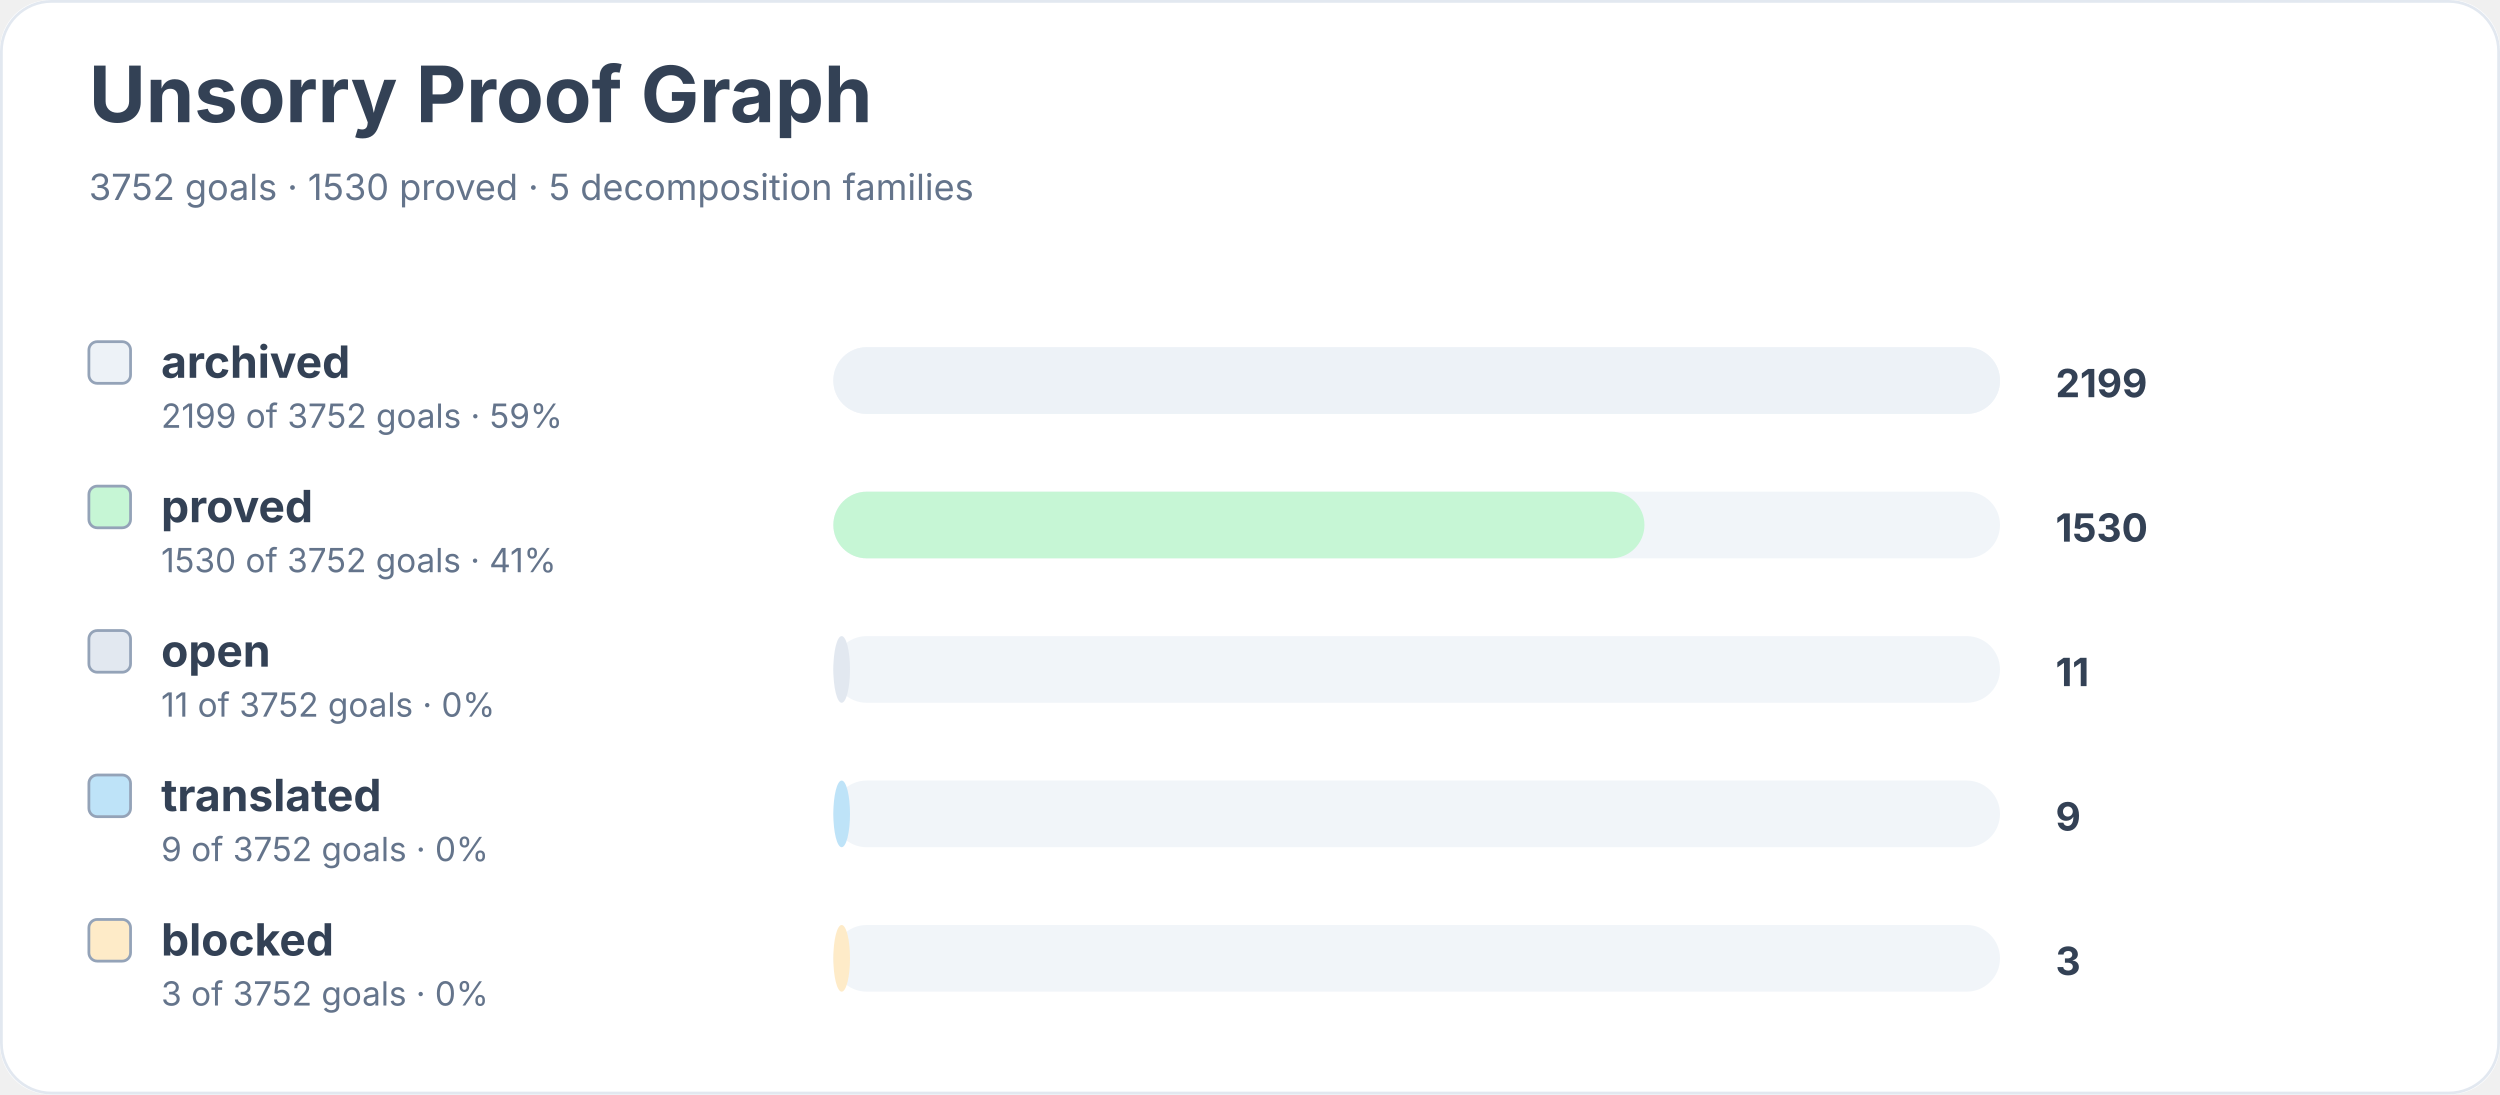
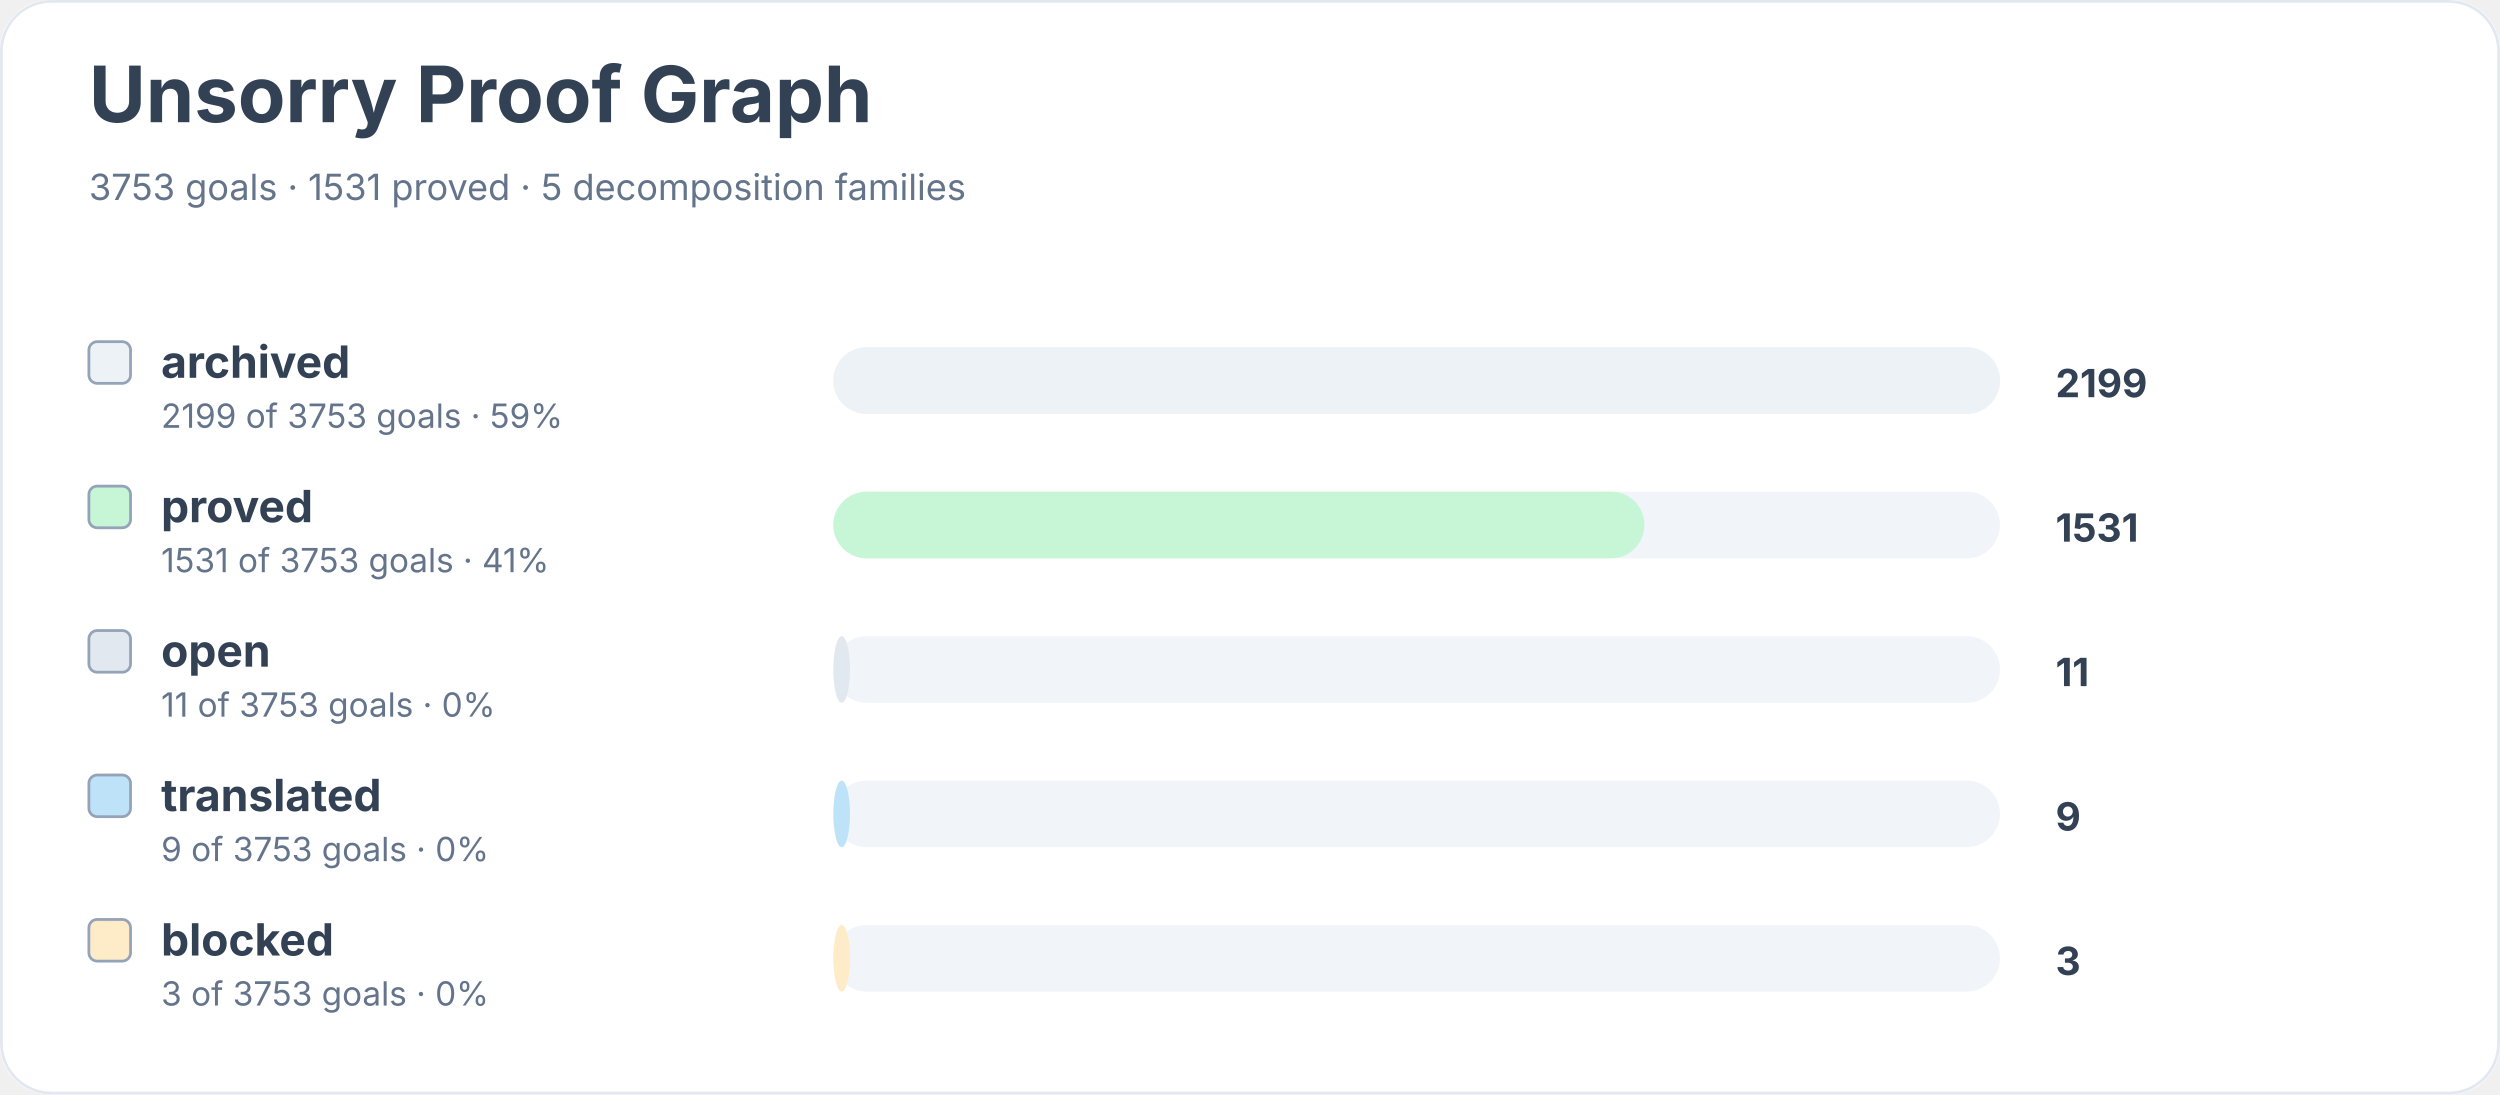
<svg xmlns="http://www.w3.org/2000/svg" width="900" height="394" viewBox="0 0 900 394" role="img" aria-labelledby="title desc">
  <rect width="900" height="100%" rx="18" fill="#ffffff" />
  <rect x="0.5" y="0.5" width="899" height="393" rx="18" fill="none" stroke="#e2e8f0" />
  <text x="32" y="44" font-family="Inter, system-ui, sans-serif" font-size="28" font-weight="700" fill="#334155">Unsorry Proof Graph</text>
-   <text x="32" y="72" font-family="Inter, system-ui, sans-serif" font-size="13" fill="#64748b">3752 goals · 1530 proved · 5 decomposition families</text>
+   <text x="32" y="72" font-family="Inter, system-ui, sans-serif" font-size="13" fill="#64748b">3753 goals · 1531 proved · 5 decomposition families</text>
  <rect x="32" y="123" width="15" height="15" rx="3" fill="#edf2f7" stroke="#94a3b8" />
  <text x="58" y="136" font-family="Inter, system-ui, sans-serif" font-size="16" font-weight="650" fill="#334155">archived</text>
-   <text x="58" y="154" font-family="Inter, system-ui, sans-serif" font-size="12" fill="#64748b">2199 of 3752 goals · 59%</text>
+   <text x="58" y="154" font-family="Inter, system-ui, sans-serif" font-size="12" fill="#64748b">2199 of 3753 goals · 59%</text>
  <rect x="300" y="125" width="420" height="24" rx="12" fill="#f1f5f9" />
  <rect x="300" y="125" width="420" height="24" rx="12" fill="#edf2f7" />
  <text x="740" y="143" font-family="Inter, system-ui, sans-serif" font-size="14" font-weight="700" fill="#334155">2199</text>
  <rect x="32" y="175" width="15" height="15" rx="3" fill="#c6f6d5" stroke="#94a3b8" />
  <text x="58" y="188" font-family="Inter, system-ui, sans-serif" font-size="16" font-weight="650" fill="#334155">proved</text>
-   <text x="58" y="206" font-family="Inter, system-ui, sans-serif" font-size="12" fill="#64748b">1530 of 3752 goals · 41%</text>
+   <text x="58" y="206" font-family="Inter, system-ui, sans-serif" font-size="12" fill="#64748b">1531 of 3753 goals · 41%</text>
  <rect x="300" y="177" width="420" height="24" rx="12" fill="#f1f5f9" />
  <rect x="300" y="177" width="292" height="24" rx="12" fill="#c6f6d5" />
-   <text x="740" y="195" font-family="Inter, system-ui, sans-serif" font-size="14" font-weight="700" fill="#334155">1530</text>
+   <text x="740" y="195" font-family="Inter, system-ui, sans-serif" font-size="14" font-weight="700" fill="#334155">1531</text>
  <rect x="32" y="227" width="15" height="15" rx="3" fill="#e2e8f0" stroke="#94a3b8" />
  <text x="58" y="240" font-family="Inter, system-ui, sans-serif" font-size="16" font-weight="650" fill="#334155">open</text>
-   <text x="58" y="258" font-family="Inter, system-ui, sans-serif" font-size="12" fill="#64748b">11 of 3752 goals · 0%</text>
+   <text x="58" y="258" font-family="Inter, system-ui, sans-serif" font-size="12" fill="#64748b">11 of 3753 goals · 0%</text>
  <rect x="300" y="229" width="420" height="24" rx="12" fill="#f1f5f9" />
  <rect x="300" y="229" width="6" height="24" rx="12" fill="#e2e8f0" />
  <text x="740" y="247" font-family="Inter, system-ui, sans-serif" font-size="14" font-weight="700" fill="#334155">11</text>
  <rect x="32" y="279" width="15" height="15" rx="3" fill="#bee3f8" stroke="#94a3b8" />
  <text x="58" y="292" font-family="Inter, system-ui, sans-serif" font-size="16" font-weight="650" fill="#334155">translated</text>
-   <text x="58" y="310" font-family="Inter, system-ui, sans-serif" font-size="12" fill="#64748b">9 of 3752 goals · 0%</text>
+   <text x="58" y="310" font-family="Inter, system-ui, sans-serif" font-size="12" fill="#64748b">9 of 3753 goals · 0%</text>
  <rect x="300" y="281" width="420" height="24" rx="12" fill="#f1f5f9" />
  <rect x="300" y="281" width="6" height="24" rx="12" fill="#bee3f8" />
  <text x="740" y="299" font-family="Inter, system-ui, sans-serif" font-size="14" font-weight="700" fill="#334155">9</text>
  <rect x="32" y="331" width="15" height="15" rx="3" fill="#feebc8" stroke="#94a3b8" />
  <text x="58" y="344" font-family="Inter, system-ui, sans-serif" font-size="16" font-weight="650" fill="#334155">blocked</text>
-   <text x="58" y="362" font-family="Inter, system-ui, sans-serif" font-size="12" fill="#64748b">3 of 3752 goals · 0%</text>
+   <text x="58" y="362" font-family="Inter, system-ui, sans-serif" font-size="12" fill="#64748b">3 of 3753 goals · 0%</text>
  <rect x="300" y="333" width="420" height="24" rx="12" fill="#f1f5f9" />
  <rect x="300" y="333" width="6" height="24" rx="12" fill="#feebc8" />
  <text x="740" y="351" font-family="Inter, system-ui, sans-serif" font-size="14" font-weight="700" fill="#334155">3</text>
</svg>
